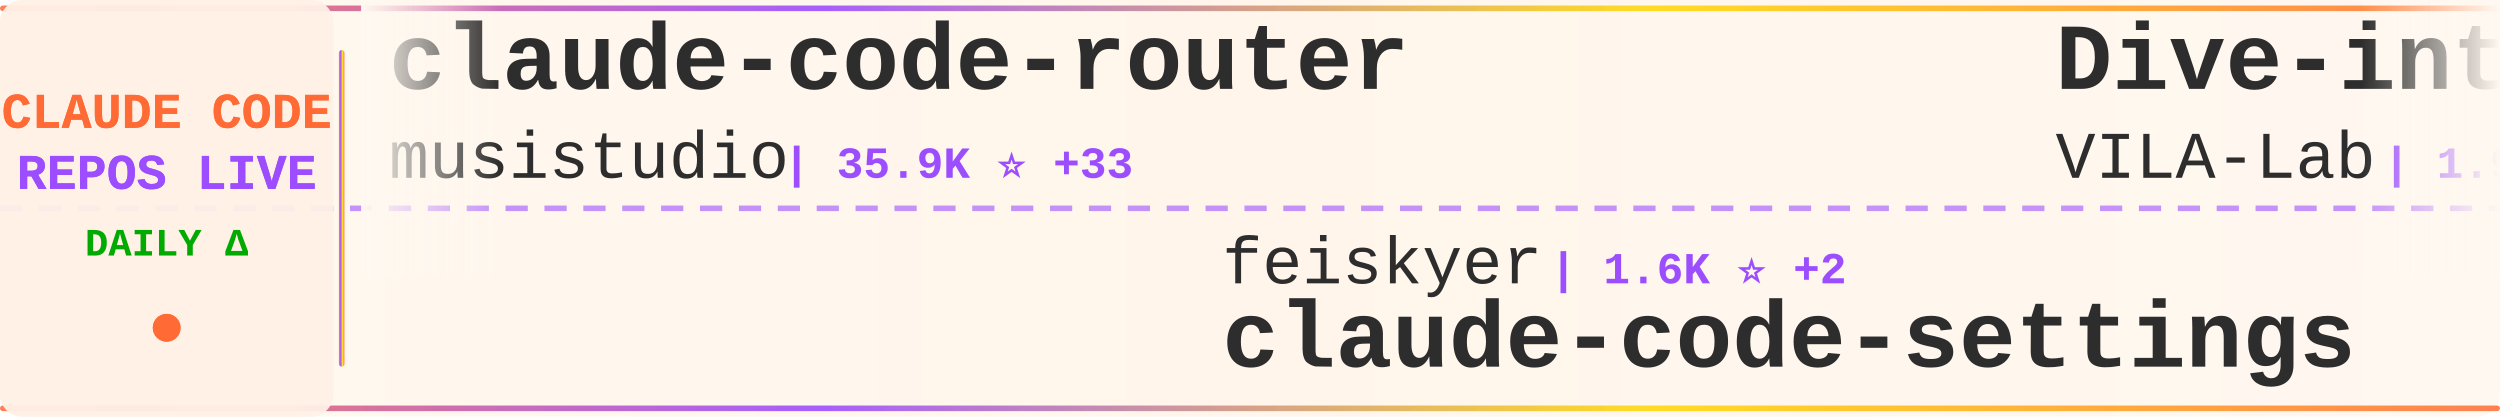
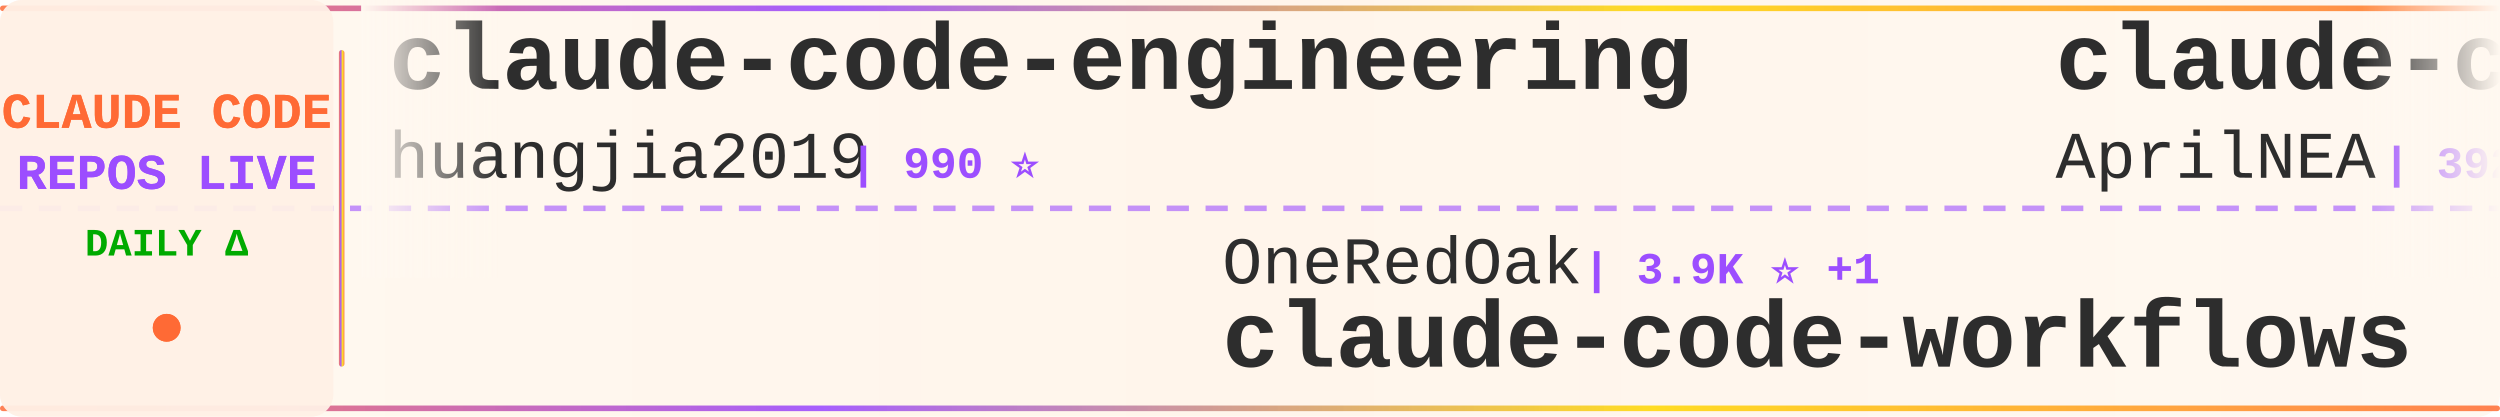
<svg xmlns="http://www.w3.org/2000/svg" width="900" height="150">
  <defs>
    <linearGradient id="tickerBg" x1="0%" y1="0%" x2="100%" y2="0%">
      <stop offset="0%" style="stop-color:#fff8f0;stop-opacity:0.98" />
      <stop offset="50%" style="stop-color:#fff5eb;stop-opacity:1" />
      <stop offset="100%" style="stop-color:#fff8f0;stop-opacity:0.98" />
    </linearGradient>
    <linearGradient id="borderGrad" x1="0%" y1="0%" x2="100%" y2="0%">
      <stop offset="0%" style="stop-color:#FF6B35;stop-opacity:0.85">
        <animate attributeName="stop-opacity" values="0.85;1;0.85" dur="2s" repeatCount="indefinite" />
      </stop>
      <stop offset="33%" style="stop-color:#9C4EFF;stop-opacity:0.9">
        <animate attributeName="stop-opacity" values="0.9;1;0.9" dur="2.2s" repeatCount="indefinite" />
      </stop>
      <stop offset="66%" style="stop-color:#FFD700;stop-opacity:0.85">
        <animate attributeName="stop-opacity" values="0.85;1;0.85" dur="1.8s" repeatCount="indefinite" />
      </stop>
      <stop offset="100%" style="stop-color:#FF6B35;stop-opacity:0.85">
        <animate attributeName="stop-opacity" values="0.85;1;0.85" dur="2s" repeatCount="indefinite" />
      </stop>
    </linearGradient>
    <filter id="textGlow">
      <feGaussianBlur stdDeviation="0.15" result="coloredBlur" />
      <feMerge>
        <feMergeNode in="coloredBlur" />
        <feMergeNode in="SourceGraphic" />
      </feMerge>
    </filter>
    <filter id="metricGlow">
      <feGaussianBlur stdDeviation="0.2" result="coloredBlur" />
      <feMerge>
        <feMergeNode in="coloredBlur" />
        <feMergeNode in="SourceGraphic" />
      </feMerge>
    </filter>
    <linearGradient id="leftFade" x1="0%" y1="0%" x2="100%" y2="0%">
      <stop offset="0%" style="stop-color:#fff8f0;stop-opacity:1" />
      <stop offset="100%" style="stop-color:#fff8f0;stop-opacity:0" />
    </linearGradient>
    <linearGradient id="rightFade" x1="0%" y1="0%" x2="100%" y2="0%">
      <stop offset="0%" style="stop-color:#fff8f0;stop-opacity:0" />
      <stop offset="100%" style="stop-color:#fff8f0;stop-opacity:1" />
    </linearGradient>
  </defs>
  <rect width="900" height="150" fill="url(#tickerBg)" rx="8" />
  <rect x="0" y="2" width="900" height="2" fill="url(#borderGrad)" rx="1" />
  <rect x="0" y="146" width="900" height="2" fill="url(#borderGrad)" rx="1" />
  <line x1="0" y1="75" x2="900" y2="75" stroke="#9C4EFF" stroke-width="2" stroke-dasharray="8 6" opacity="0.6" />
  <rect x="0" y="0" width="120" height="150" fill="#fff0e6" opacity="0.95" rx="8" />
  <text x="60" y="46" font-family="'Courier New', monospace" font-size="18" font-weight="bold" fill="#FF6B35" text-anchor="middle" filter="url(#textGlow)">
    CLAUDE CODE
  </text>
  <text x="60" y="68" font-family="'Courier New', monospace" font-size="18" font-weight="bold" fill="#9C4EFF" text-anchor="middle" filter="url(#textGlow)">
    REPOS LIVE
  </text>
  <text x="60" y="92" font-family="'Courier New', monospace" font-size="14" font-weight="bold" fill="#00aa00" text-anchor="middle">
    DAILY Δ
  </text>
  <circle cx="60" cy="118" r="5" fill="#FF6B35" filter="url(#metricGlow)">
    <animate attributeName="r" values="4;6;4" dur="1.5s" repeatCount="indefinite" />
    <animate attributeName="opacity" values="0.6;1;0.6" dur="1.5s" repeatCount="indefinite" />
  </circle>
  <rect x="122" y="18" width="2" height="114" fill="url(#borderGrad)" rx="1" />
  <clipPath id="tickerClip">
    <rect x="130" y="0" width="770" height="150" />
  </clipPath>
  <g clip-path="url(#tickerClip)">
    <g id="tickerItems">
      <animateTransform attributeName="transform" attributeType="XML" type="translate" from="0 0" to="-3000 0" dur="54s" repeatCount="indefinite" />
      <g transform="translate(0, 0)">
-         <text x="140" y="32" font-family="'Courier New', monospace" font-size="34" font-weight="bold" fill="#2d2d2d">claude-code-router</text>
-         <text x="140" y="64" font-family="'Courier New', monospace" font-size="24" font-weight="normal" fill="#2d2d2d" opacity="1.0">musistudio</text>
-         <text x="282" y="64" font-family="'Courier New', monospace" font-size="16" font-weight="bold" fill="#9C4EFF"> | 35.9K ⭐ +33</text>
+         <text x="140" y="32" font-family="'Courier New', monospace" font-size="34" font-weight="bold" fill="#2d2d2d">claude-code-engineering</text>
+         <text x="140" y="64" font-family="'Courier New', monospace" font-size="24" font-weight="normal" fill="#2d2d2d" opacity="1.0">huangjia2019</text>
+         <text x="306" y="64" font-family="'Courier New', monospace" font-size="16" font-weight="bold" fill="#9C4EFF"> | 990 ⭐</text>
      </g>
      <g transform="translate(300, 0)">
-         <text x="140" y="102" font-family="'Courier New', monospace" font-size="24" font-weight="normal" fill="#2d2d2d" opacity="1.0">feiskyer</text>
-         <text x="258" y="102" font-family="'Courier New', monospace" font-size="16" font-weight="bold" fill="#9C4EFF"> | 1.6K ⭐ +2</text>
-         <text x="140" y="132" font-family="'Courier New', monospace" font-size="34" font-weight="bold" fill="#2d2d2d">claude-code-settings</text>
+         <text x="140" y="102" font-family="'Courier New', monospace" font-size="24" font-weight="normal" fill="#2d2d2d" opacity="1.0">OneRedOak</text>
+         <text x="270" y="102" font-family="'Courier New', monospace" font-size="16" font-weight="bold" fill="#9C4EFF"> | 3.9K ⭐ +1</text>
+         <text x="140" y="132" font-family="'Courier New', monospace" font-size="34" font-weight="bold" fill="#2d2d2d">claude-code-workflows</text>
      </g>
      <g transform="translate(600, 0)">
-         <text x="140" y="32" font-family="'Courier New', monospace" font-size="34" font-weight="bold" fill="#2d2d2d">Dive-into-Claude-Code</text>
-         <text x="140" y="64" font-family="'Courier New', monospace" font-size="24" font-weight="normal" fill="#2d2d2d" opacity="1.0">VILA-Lab</text>
-         <text x="258" y="64" font-family="'Courier New', monospace" font-size="16" font-weight="bold" fill="#9C4EFF"> | 1.9K ⭐ +10</text>
+         <text x="140" y="32" font-family="'Courier New', monospace" font-size="34" font-weight="bold" fill="#2d2d2d">claude-code-source</text>
+         <text x="140" y="64" font-family="'Courier New', monospace" font-size="24" font-weight="normal" fill="#2d2d2d" opacity="1.0">AprilNEA</text>
+         <text x="258" y="64" font-family="'Courier New', monospace" font-size="16" font-weight="bold" fill="#9C4EFF"> | 392 ⭐</text>
      </g>
      <g transform="translate(900, 0)">
+         <text x="140" y="102" font-family="'Courier New', monospace" font-size="24" font-weight="normal" fill="#2d2d2d" opacity="1.0">KPR111</text>
+         <text x="234" y="102" font-family="'Courier New', monospace" font-size="16" font-weight="bold" fill="#9C4EFF"> | 18 ⭐</text>
+         <text x="140" y="132" font-family="'Courier New', monospace" font-size="34" font-weight="bold" fill="#2d2d2d">Claude-Code</text>
+       </g>
+       <g transform="translate(1200, 0)">
+         <text x="140" y="32" font-family="'Courier New', monospace" font-size="34" font-weight="bold" fill="#2d2d2d">sc-claude-code-files</text>
+         <text x="140" y="64" font-family="'Courier New', monospace" font-size="24" font-weight="normal" fill="#2d2d2d" opacity="1.0">https-deeplearning-ai</text>
+         <text x="414" y="64" font-family="'Courier New', monospace" font-size="16" font-weight="bold" fill="#9C4EFF"> | 534 ⭐</text>
+       </g>
+       <g transform="translate(1500, 0)">
+         <text x="140" y="102" font-family="'Courier New', monospace" font-size="24" font-weight="normal" fill="#2d2d2d" opacity="1.0">asgeirtj</text>
+         <text x="258" y="102" font-family="'Courier New', monospace" font-size="16" font-weight="bold" fill="#9C4EFF"> | 58.9K ⭐ +224</text>
+         <text x="140" y="132" font-family="'Courier New', monospace" font-size="34" font-weight="bold" fill="#2d2d2d">system_prompts_leaks</text>
+       </g>
+       <g transform="translate(1800, 0)">
+         <text x="140" y="32" font-family="'Courier New', monospace" font-size="34" font-weight="bold" fill="#2d2d2d">claude-code-book</text>
+         <text x="140" y="64" font-family="'Courier New', monospace" font-size="24" font-weight="normal" fill="#2d2d2d" opacity="1.0">lintsinghua</text>
+         <text x="294" y="64" font-family="'Courier New', monospace" font-size="16" font-weight="bold" fill="#9C4EFF"> | 4.0K ⭐ +4</text>
+       </g>
+       <g transform="translate(2100, 0)">
+         <text x="140" y="102" font-family="'Courier New', monospace" font-size="24" font-weight="normal" fill="#2d2d2d" opacity="1.0">Yuyz0112</text>
+         <text x="258" y="102" font-family="'Courier New', monospace" font-size="16" font-weight="bold" fill="#9C4EFF"> | 2.4K ⭐</text>
+         <text x="140" y="132" font-family="'Courier New', monospace" font-size="34" font-weight="bold" fill="#2d2d2d">claude-code-reverse</text>
+       </g>
+       <g transform="translate(2400, 0)">
+         <text x="140" y="32" font-family="'Courier New', monospace" font-size="34" font-weight="bold" fill="#2d2d2d">everything-claude-code-z...</text>
+         <text x="140" y="64" font-family="'Courier New', monospace" font-size="24" font-weight="normal" fill="#2d2d2d" opacity="1.0">xu-xiang</text>
+         <text x="258" y="64" font-family="'Courier New', monospace" font-size="16" font-weight="bold" fill="#9C4EFF"> | 1.7K ⭐ +4</text>
+       </g>
+       <g transform="translate(2700, 0)">
        <text x="140" y="102" font-family="'Courier New', monospace" font-size="24" font-weight="normal" fill="#2d2d2d" opacity="1.0">anthropics</text>
-         <text x="282" y="102" font-family="'Courier New', monospace" font-size="16" font-weight="bold" fill="#9C4EFF"> | 8.4K ⭐ +9</text>
+         <text x="282" y="102" font-family="'Courier New', monospace" font-size="16" font-weight="bold" fill="#9C4EFF"> | 8.4K ⭐ +6</text>
        <text x="140" y="132" font-family="'Courier New', monospace" font-size="34" font-weight="bold" fill="#2d2d2d">claude-code-action</text>
      </g>
-       <g transform="translate(1200, 0)">
-         <text x="140" y="32" font-family="'Courier New', monospace" font-size="34" font-weight="bold" fill="#2d2d2d">claude-code-analysis</text>
-         <text x="140" y="64" font-family="'Courier New', monospace" font-size="24" font-weight="normal" fill="#2d2d2d" opacity="1.0">liuup</text>
-         <text x="222" y="64" font-family="'Courier New', monospace" font-size="16" font-weight="bold" fill="#9C4EFF"> | 3.6K ⭐ +4</text>
-       </g>
-       <g transform="translate(1500, 0)">
-         <text x="140" y="102" font-family="'Courier New', monospace" font-size="24" font-weight="normal" fill="#2d2d2d" opacity="1.0">Chachamaru127</text>
-         <text x="318" y="102" font-family="'Courier New', monospace" font-size="16" font-weight="bold" fill="#9C4EFF"> | 3.0K ⭐ +5</text>
-         <text x="140" y="132" font-family="'Courier New', monospace" font-size="34" font-weight="bold" fill="#2d2d2d">claude-code-harness</text>
-       </g>
-       <g transform="translate(1800, 0)">
-         <text x="140" y="32" font-family="'Courier New', monospace" font-size="34" font-weight="bold" fill="#2d2d2d">ClaudeCodeAgents</text>
-         <text x="140" y="64" font-family="'Courier New', monospace" font-size="24" font-weight="normal" fill="#2d2d2d" opacity="1.0">darcyegb</text>
-         <text x="258" y="64" font-family="'Courier New', monospace" font-size="16" font-weight="bold" fill="#9C4EFF"> | 748 ⭐</text>
-       </g>
-       <g transform="translate(2100, 0)">
-         <text x="140" y="102" font-family="'Courier New', monospace" font-size="24" font-weight="normal" fill="#2d2d2d" opacity="1.0">disler</text>
-         <text x="234" y="102" font-family="'Courier New', monospace" font-size="16" font-weight="bold" fill="#9C4EFF"> | 1.5K ⭐ +4</text>
-         <text x="140" y="132" font-family="'Courier New', monospace" font-size="34" font-weight="bold" fill="#2d2d2d">pi-vs-claude-code</text>
-       </g>
-       <g transform="translate(2400, 0)">
-         <text x="140" y="32" font-family="'Courier New', monospace" font-size="34" font-weight="bold" fill="#2d2d2d">edmunds-claude-code</text>
-         <text x="140" y="64" font-family="'Courier New', monospace" font-size="24" font-weight="normal" fill="#2d2d2d" opacity="1.0">edmund-io</text>
-         <text x="270" y="64" font-family="'Courier New', monospace" font-size="16" font-weight="bold" fill="#9C4EFF"> | 1.5K ⭐ +1</text>
-       </g>
-       <g transform="translate(2700, 0)">
-         <text x="140" y="102" font-family="'Courier New', monospace" font-size="24" font-weight="normal" fill="#2d2d2d" opacity="1.0">shareAI-lab</text>
-         <text x="294" y="102" font-family="'Courier New', monospace" font-size="16" font-weight="bold" fill="#9C4EFF"> | 71.4K ⭐ +81</text>
-         <text x="140" y="132" font-family="'Courier New', monospace" font-size="34" font-weight="bold" fill="#2d2d2d">learn-claude-code</text>
-       </g>
      <g transform="translate(3000, 0)">
-         <text x="140" y="32" font-family="'Courier New', monospace" font-size="34" font-weight="bold" fill="#2d2d2d">claude-code-router</text>
-         <text x="140" y="64" font-family="'Courier New', monospace" font-size="24" font-weight="normal" fill="#2d2d2d" opacity="1.0">musistudio</text>
-         <text x="282" y="64" font-family="'Courier New', monospace" font-size="16" font-weight="bold" fill="#9C4EFF"> | 35.9K ⭐ +33</text>
+         <text x="140" y="32" font-family="'Courier New', monospace" font-size="34" font-weight="bold" fill="#2d2d2d">claude-code-engineering</text>
+         <text x="140" y="64" font-family="'Courier New', monospace" font-size="24" font-weight="normal" fill="#2d2d2d" opacity="1.0">huangjia2019</text>
+         <text x="306" y="64" font-family="'Courier New', monospace" font-size="16" font-weight="bold" fill="#9C4EFF"> | 990 ⭐</text>
      </g>
      <g transform="translate(3300, 0)">
-         <text x="140" y="102" font-family="'Courier New', monospace" font-size="24" font-weight="normal" fill="#2d2d2d" opacity="1.0">feiskyer</text>
-         <text x="258" y="102" font-family="'Courier New', monospace" font-size="16" font-weight="bold" fill="#9C4EFF"> | 1.6K ⭐ +2</text>
-         <text x="140" y="132" font-family="'Courier New', monospace" font-size="34" font-weight="bold" fill="#2d2d2d">claude-code-settings</text>
+         <text x="140" y="102" font-family="'Courier New', monospace" font-size="24" font-weight="normal" fill="#2d2d2d" opacity="1.0">OneRedOak</text>
+         <text x="270" y="102" font-family="'Courier New', monospace" font-size="16" font-weight="bold" fill="#9C4EFF"> | 3.9K ⭐ +1</text>
+         <text x="140" y="132" font-family="'Courier New', monospace" font-size="34" font-weight="bold" fill="#2d2d2d">claude-code-workflows</text>
      </g>
      <g transform="translate(3600, 0)">
-         <text x="140" y="32" font-family="'Courier New', monospace" font-size="34" font-weight="bold" fill="#2d2d2d">Dive-into-Claude-Code</text>
-         <text x="140" y="64" font-family="'Courier New', monospace" font-size="24" font-weight="normal" fill="#2d2d2d" opacity="1.0">VILA-Lab</text>
-         <text x="258" y="64" font-family="'Courier New', monospace" font-size="16" font-weight="bold" fill="#9C4EFF"> | 1.9K ⭐ +10</text>
+         <text x="140" y="32" font-family="'Courier New', monospace" font-size="34" font-weight="bold" fill="#2d2d2d">claude-code-source</text>
+         <text x="140" y="64" font-family="'Courier New', monospace" font-size="24" font-weight="normal" fill="#2d2d2d" opacity="1.0">AprilNEA</text>
+         <text x="258" y="64" font-family="'Courier New', monospace" font-size="16" font-weight="bold" fill="#9C4EFF"> | 392 ⭐</text>
      </g>
      <g transform="translate(3900, 0)">
-         <text x="140" y="102" font-family="'Courier New', monospace" font-size="24" font-weight="normal" fill="#2d2d2d" opacity="1.0">anthropics</text>
-         <text x="282" y="102" font-family="'Courier New', monospace" font-size="16" font-weight="bold" fill="#9C4EFF"> | 8.4K ⭐ +9</text>
-         <text x="140" y="132" font-family="'Courier New', monospace" font-size="34" font-weight="bold" fill="#2d2d2d">claude-code-action</text>
+         <text x="140" y="102" font-family="'Courier New', monospace" font-size="24" font-weight="normal" fill="#2d2d2d" opacity="1.0">KPR111</text>
+         <text x="234" y="102" font-family="'Courier New', monospace" font-size="16" font-weight="bold" fill="#9C4EFF"> | 18 ⭐</text>
+         <text x="140" y="132" font-family="'Courier New', monospace" font-size="34" font-weight="bold" fill="#2d2d2d">Claude-Code</text>
      </g>
    </g>
  </g>
  <rect x="130" y="0" width="50" height="100" fill="url(#leftFade)" />
  <rect x="850" y="0" width="50" height="100" fill="url(#rightFade)" />
</svg>
